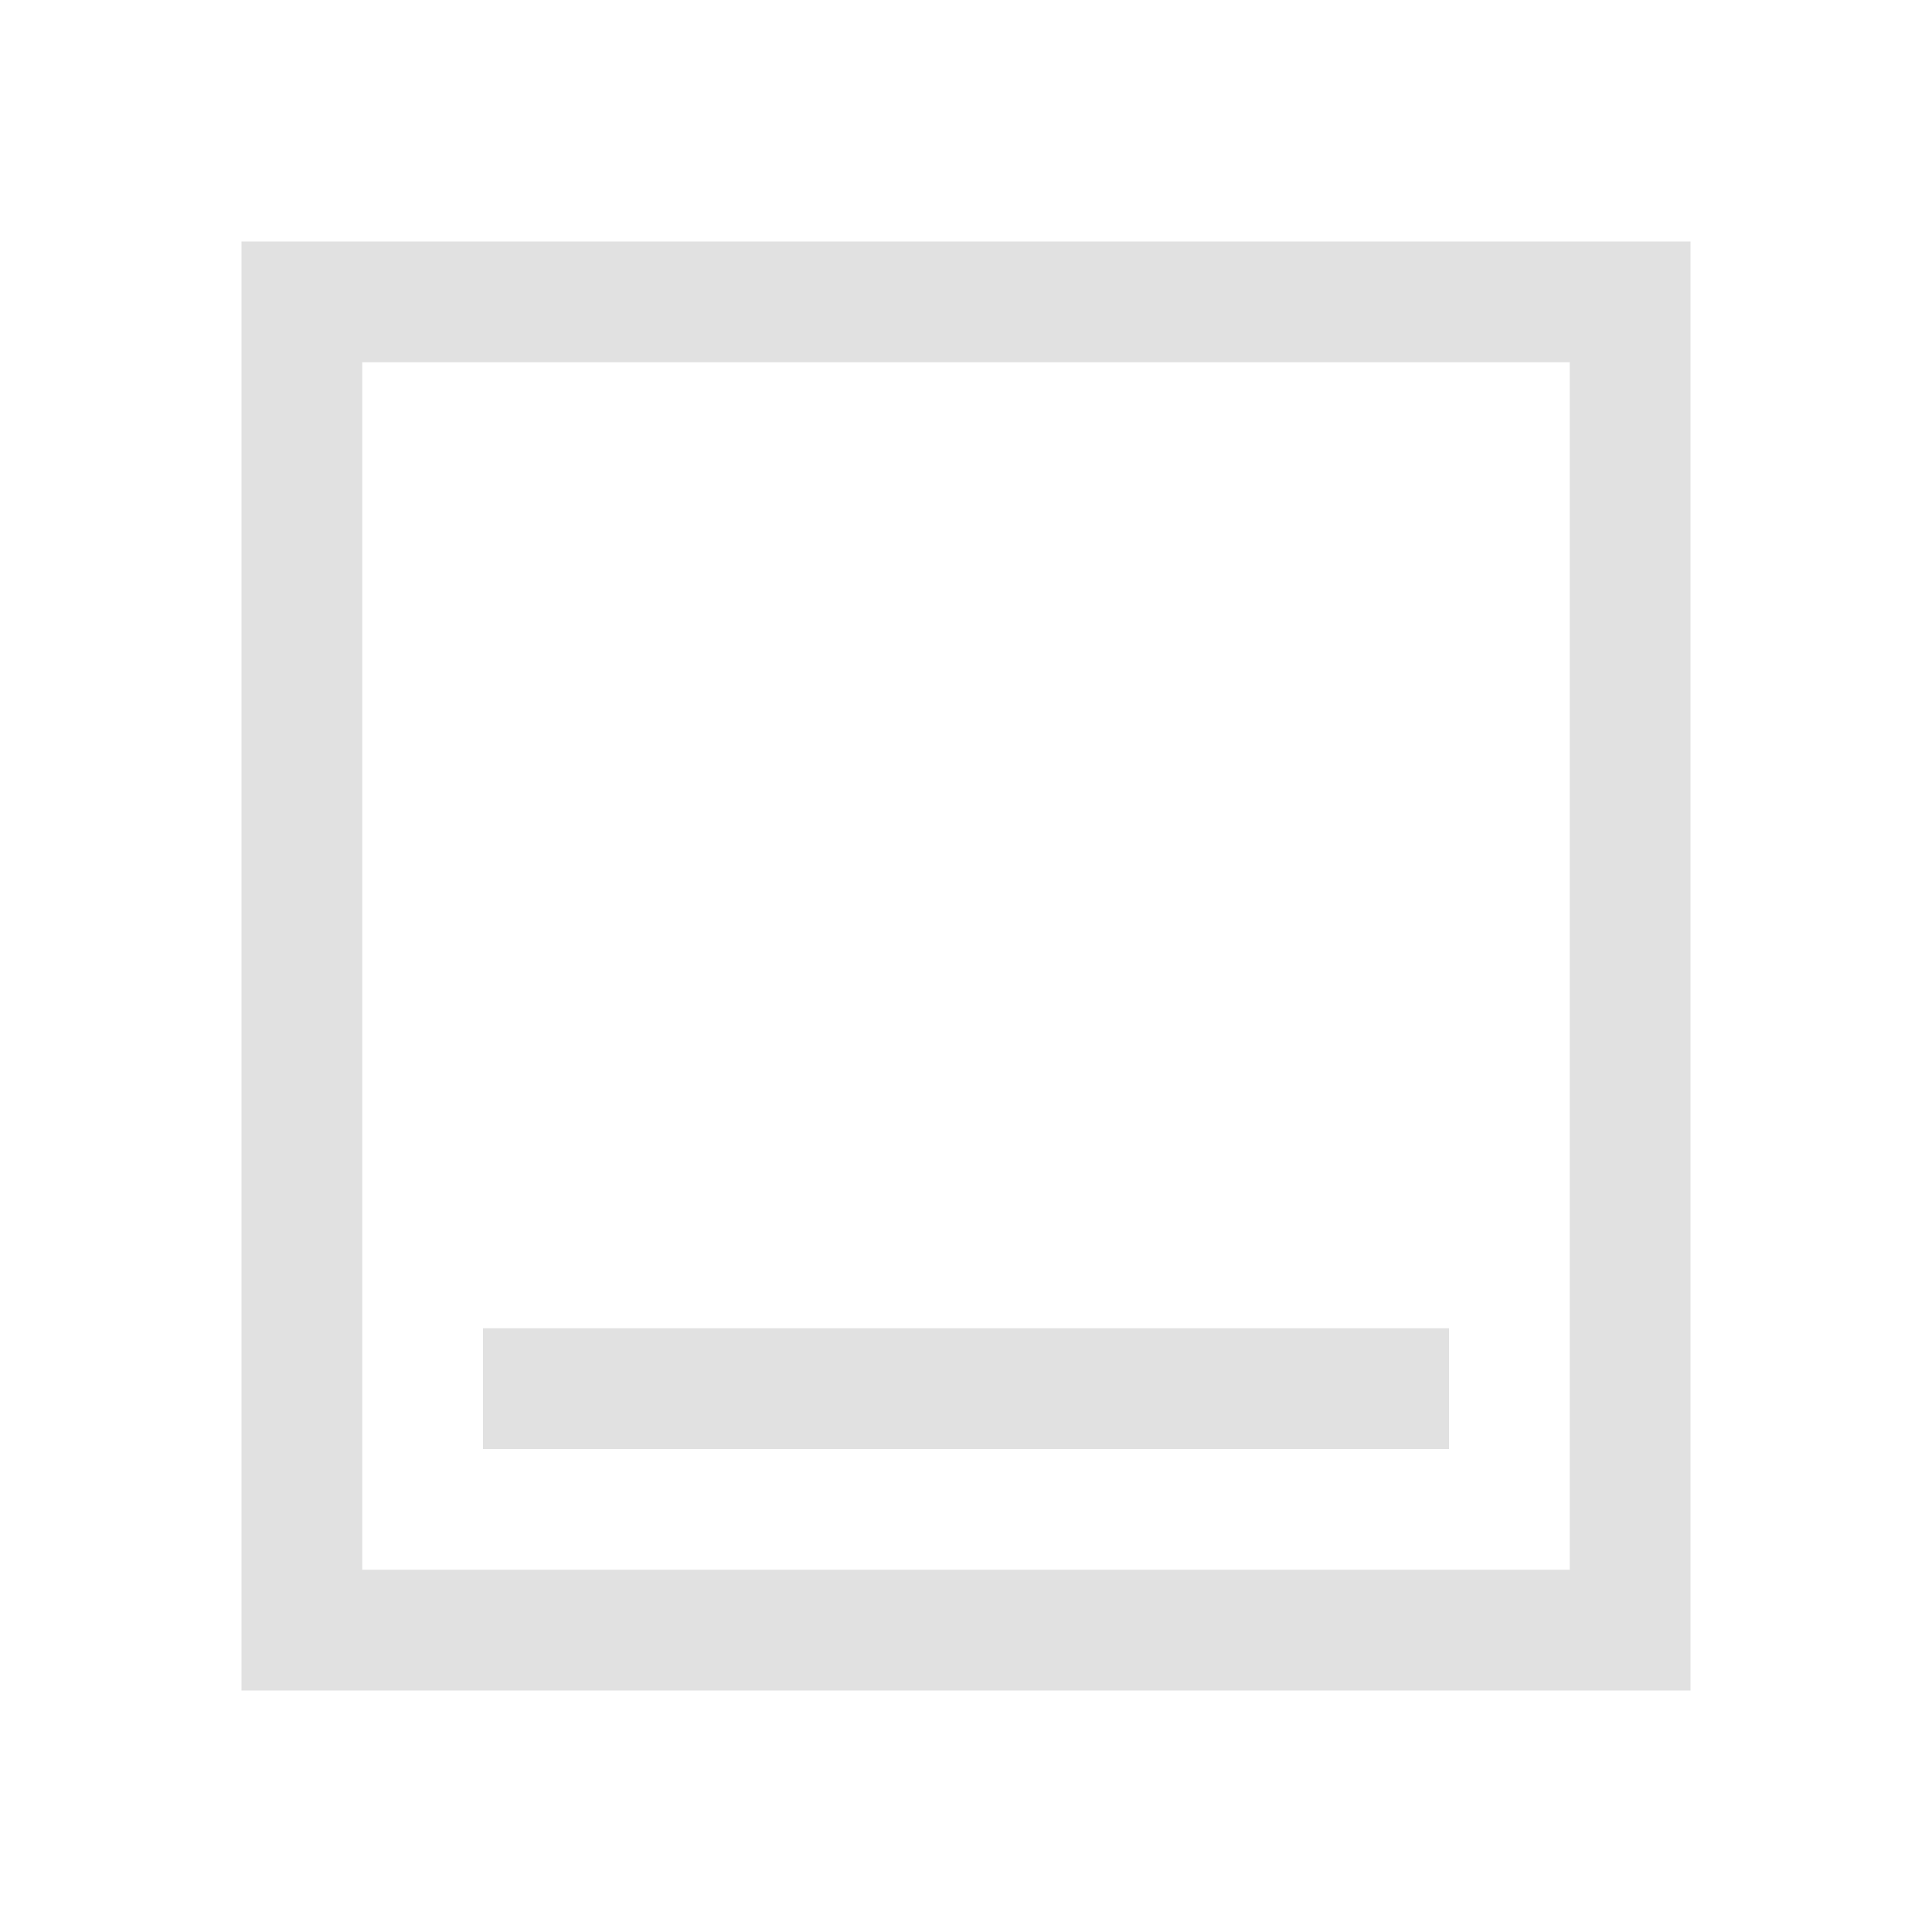
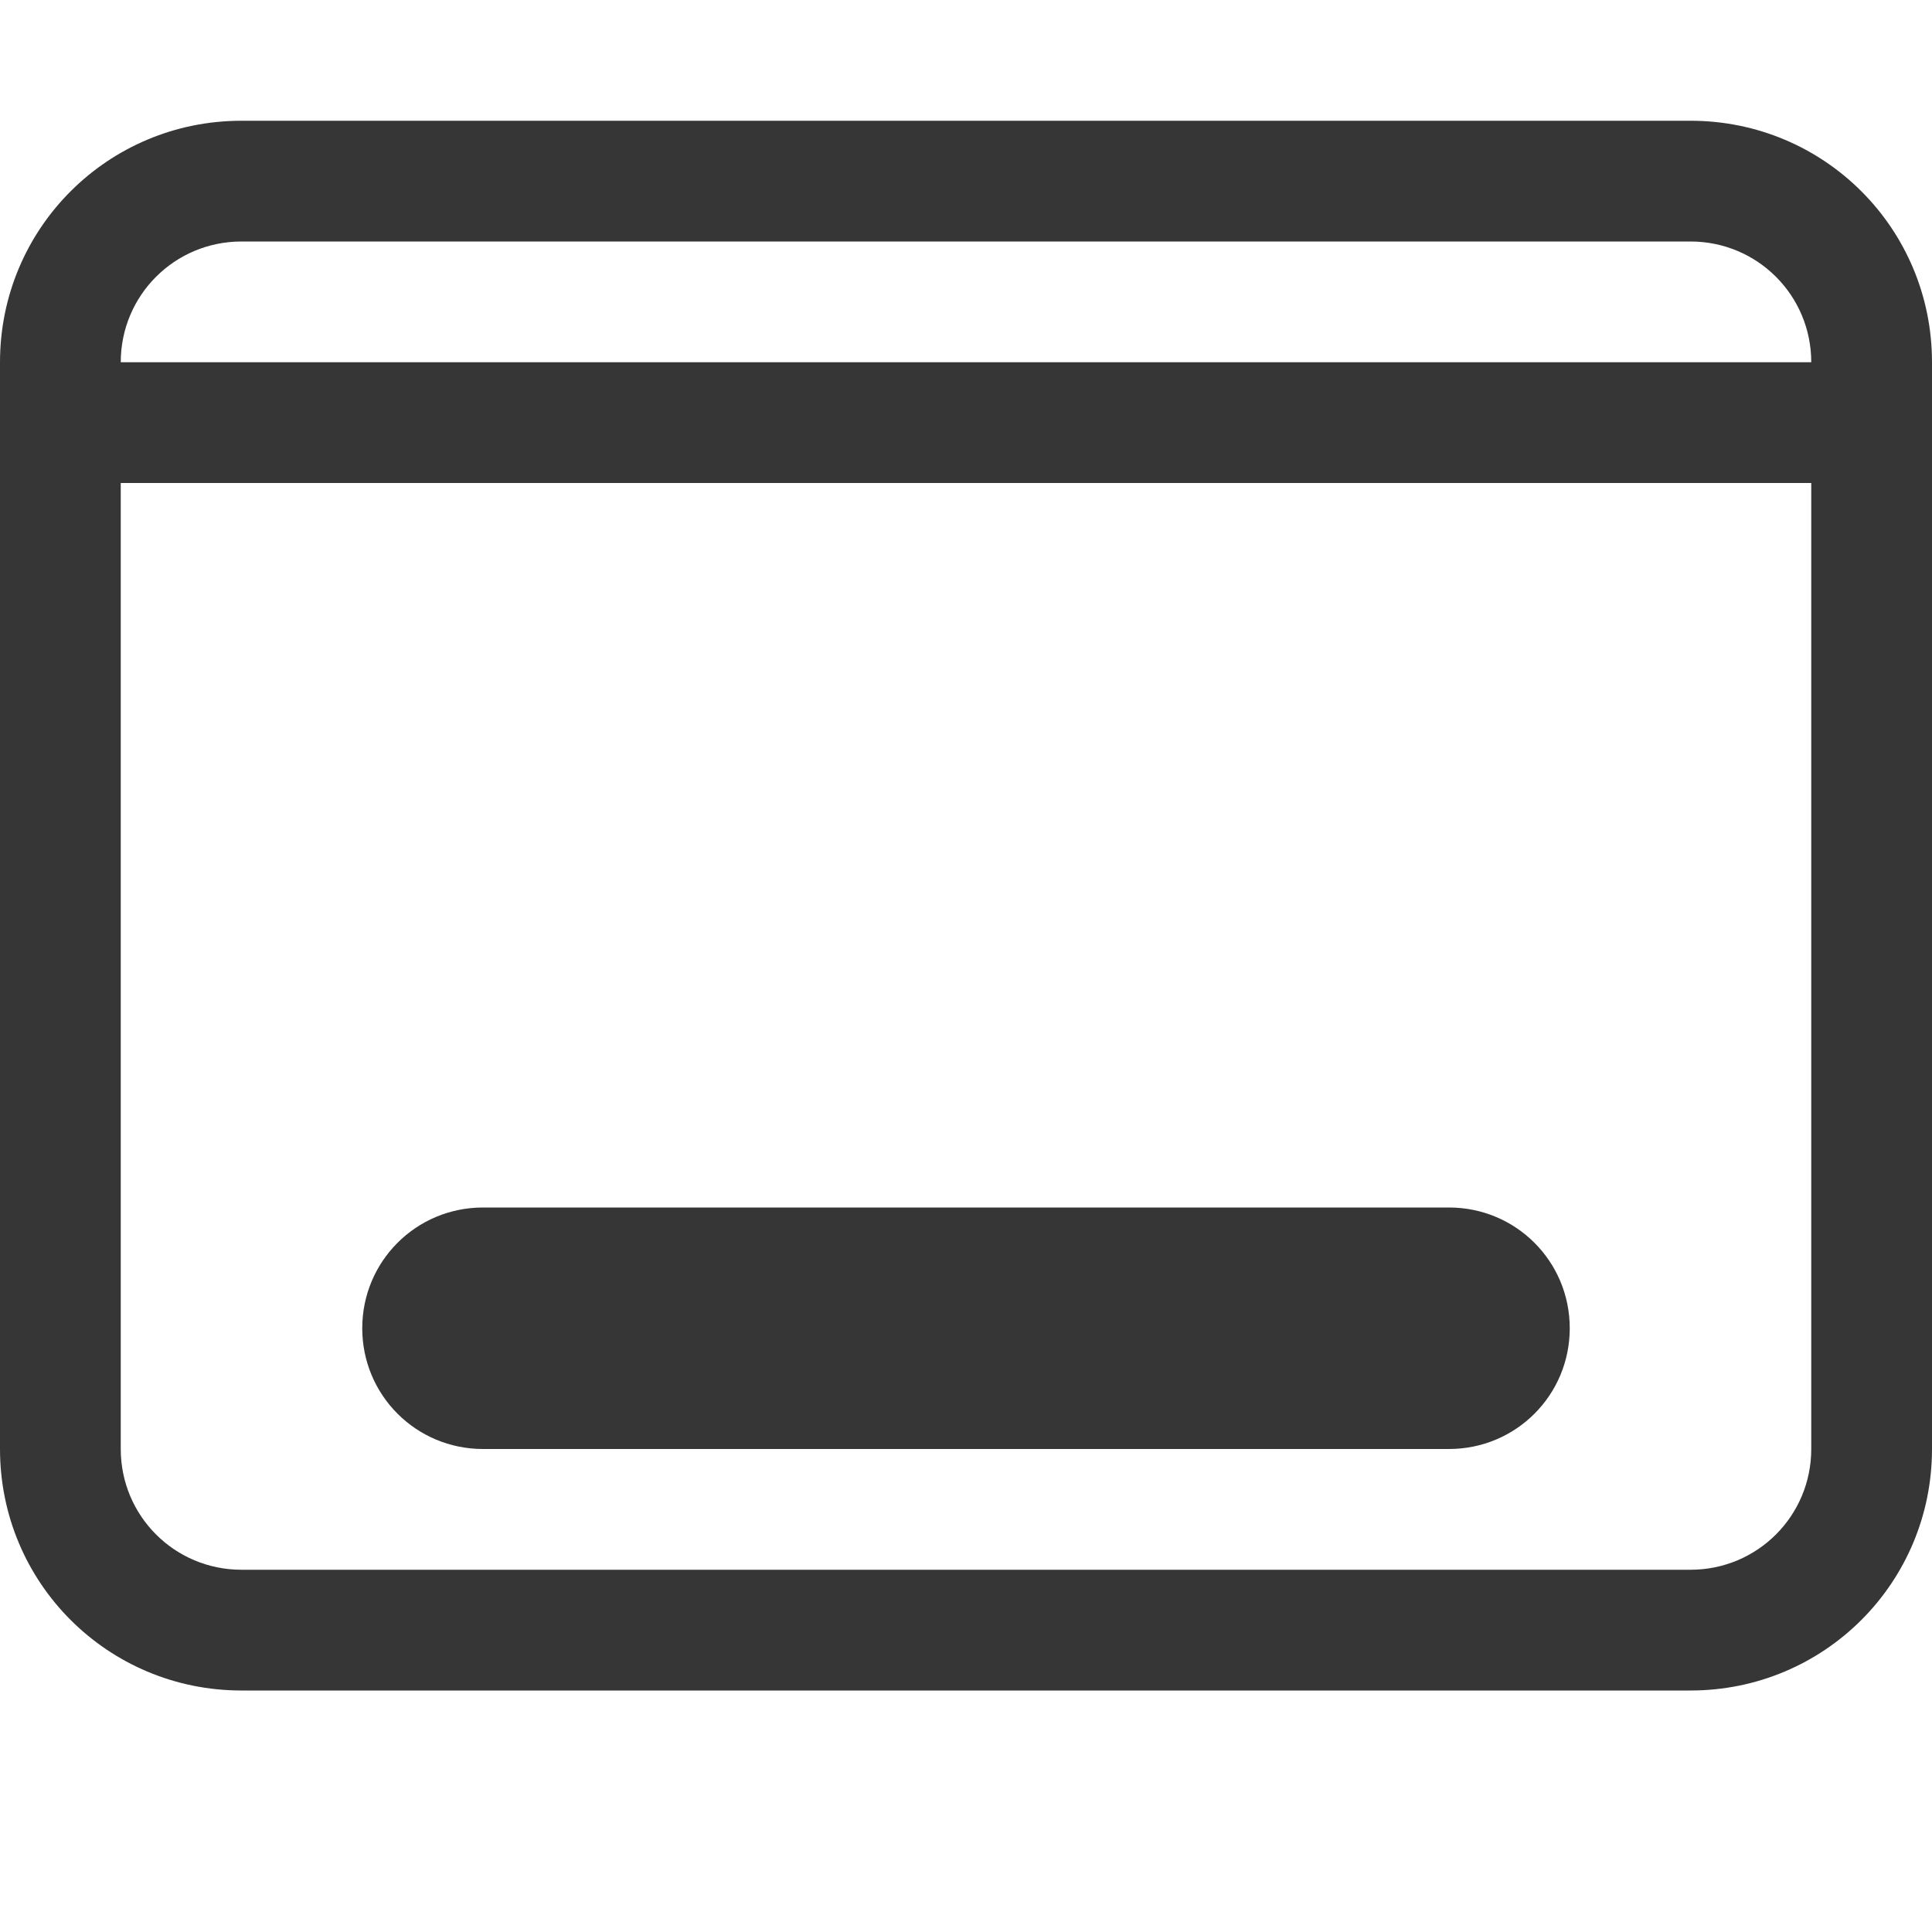
- <svg xmlns="http://www.w3.org/2000/svg" viewBox="0 0 16 16">
-   <path d="M2 2v12h12V2H2zm1 1h10v10H3V3zm1 8v1h8v-1H4z" fill="currentColor" color="#e1e1e1" />
+ <svg xmlns="http://www.w3.org/2000/svg" width="16" height="16" version="1.1" viewBox="0 0 16 16">
+   <defs>
+     <style id="current-color-scheme" type="text/css">.ColorScheme-Text { color:#363636; }</style>
+   </defs>
+   <path d="m2 1c-1.108 0-2 0.892-2 2v9c0 1.108 0.892 2 2 2h12c1.108 0 2-0.892 2-2v-9c0-1.108-0.892-2-2-2h-12zm0 1h12c0.554 0 1 0.446 1 1h-14c0-0.554 0.446-1 1-1zm-1 2h14v8c0 0.554-0.446 1-1 1h-12c-0.554 0-1-0.446-1-1v-8zm3 6c-0.554 0-1 0.446-1 1s0.446 1 1 1h8c0.554 0 1-0.446 1-1s-0.446-1-1-1h-8z" style="fill:currentColor" class="ColorScheme-Text" />
</svg>
